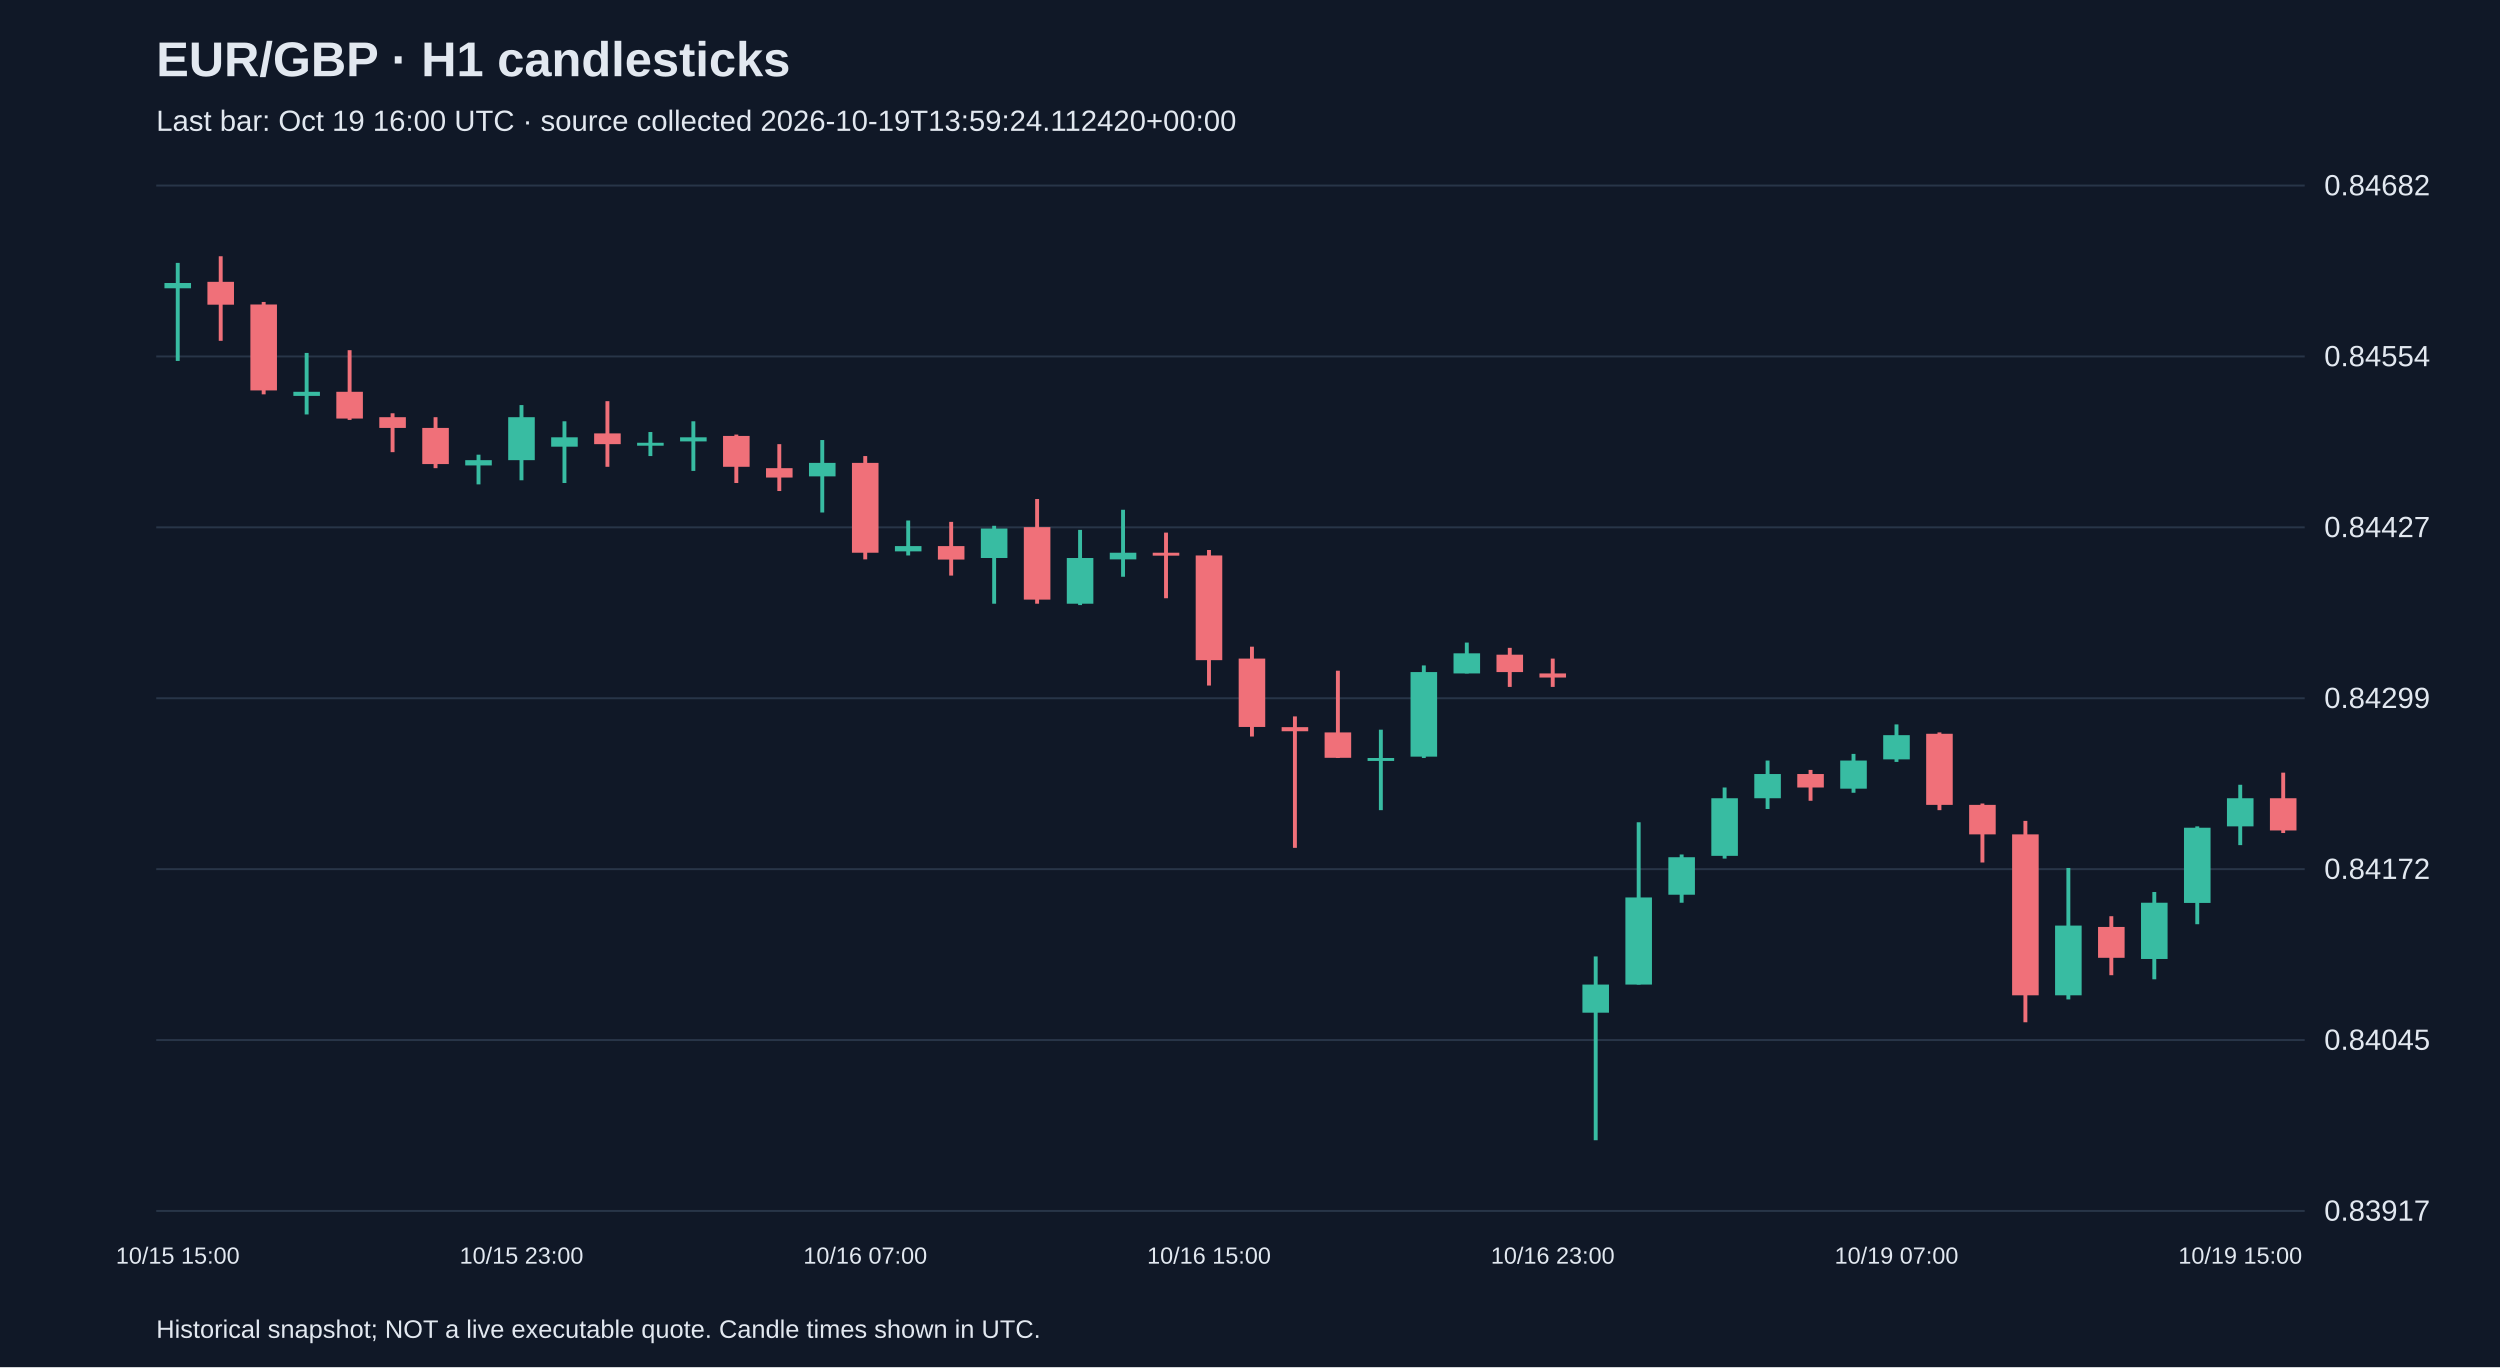
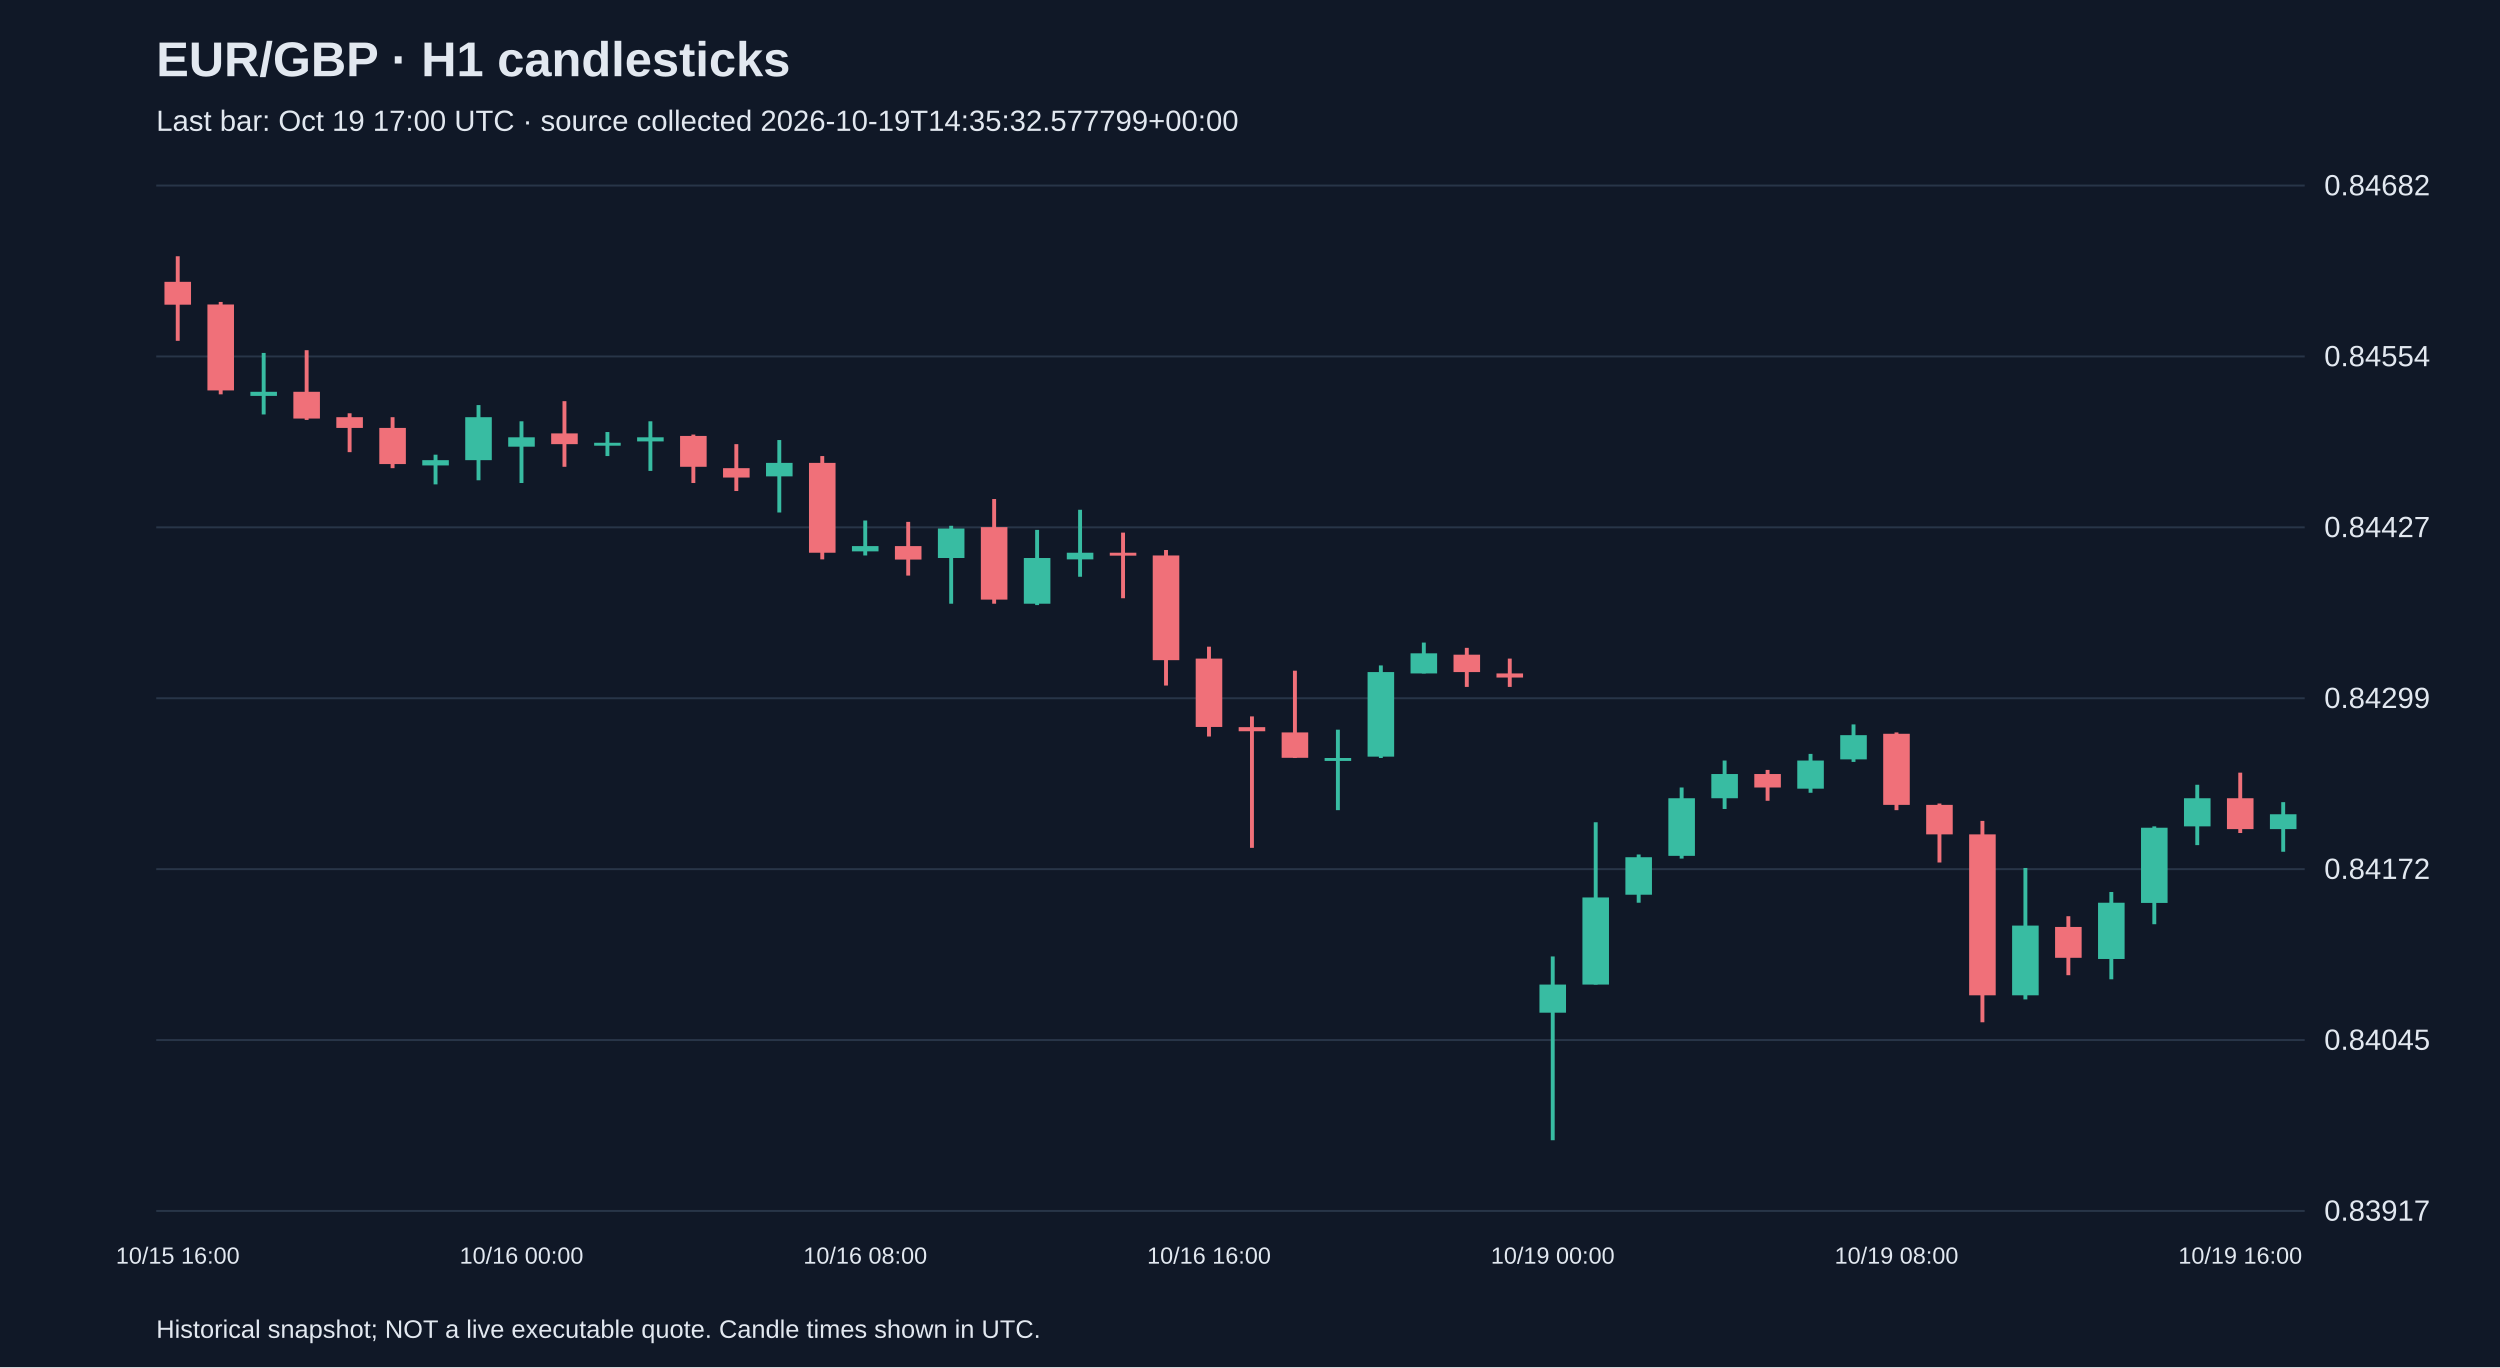
<svg xmlns="http://www.w3.org/2000/svg" viewBox="0 0 1280 700">
  <rect width="100%" height="100%" fill="#101827" />
  <style>text{font-family:Arial,sans-serif;fill:#e2e8f0}</style>
  <text x="80" y="39" font-size="25" font-weight="bold">EUR/GBP · H1 candlesticks</text>
-   <text x="80" y="67" font-size="15" fill="#a6b1c5">Last bar: Oct 19 16:00 UTC · source collected 2026-10-19T13:59:24.112420+00:00</text>
+   <text x="80" y="67" font-size="15" fill="#a6b1c5">Last bar: Oct 19 17:00 UTC · source collected 2026-10-19T14:35:32.577799+00:00</text>
  <line x1="80" y1="620.0" x2="1180" y2="620.0" stroke="#283548" />
  <text x="1190" y="625.0" font-size="15">0.83917</text>
  <line x1="80" y1="532.5" x2="1180" y2="532.5" stroke="#283548" />
  <text x="1190" y="537.5" font-size="15">0.84045</text>
  <line x1="80" y1="445.0" x2="1180" y2="445.0" stroke="#283548" />
  <text x="1190" y="450.0" font-size="15">0.84172</text>
  <line x1="80" y1="357.5" x2="1180" y2="357.5" stroke="#283548" />
  <text x="1190" y="362.5" font-size="15">0.84299</text>
  <line x1="80" y1="270.0" x2="1180" y2="270.0" stroke="#283548" />
  <text x="1190" y="275.0" font-size="15">0.84427</text>
  <line x1="80" y1="182.5" x2="1180" y2="182.5" stroke="#283548" />
  <text x="1190" y="187.5" font-size="15">0.84554</text>
  <line x1="80" y1="95.0" x2="1180" y2="95.0" stroke="#283548" />
  <text x="1190" y="100.0" font-size="15">0.84682</text>
-   <line x1="91.0" y1="134.6" x2="91.0" y2="184.8" stroke="#38bca2" stroke-width="2" />
-   <rect x="84.2" y="144.9" width="13.6" height="2.7" fill="#38bca2" />
-   <text x="91.0" y="647" text-anchor="middle" font-size="12">10/15 15:00</text>
-   <line x1="113.0" y1="131.2" x2="113.0" y2="174.5" stroke="#f07079" stroke-width="2" />
-   <rect x="106.2" y="144.3" width="13.6" height="11.7" fill="#f07079" />
-   <line x1="135.0" y1="154.6" x2="135.0" y2="201.9" stroke="#f07079" stroke-width="2" />
-   <rect x="128.2" y="155.9" width="13.6" height="44.0" fill="#f07079" />
-   <line x1="157.0" y1="180.7" x2="157.0" y2="212.2" stroke="#38bca2" stroke-width="2" />
-   <rect x="150.2" y="200.6" width="13.6" height="2.1" fill="#38bca2" />
-   <line x1="179.0" y1="179.3" x2="179.0" y2="215.0" stroke="#f07079" stroke-width="2" />
-   <rect x="172.2" y="200.6" width="13.6" height="13.7" fill="#f07079" />
-   <line x1="201.0" y1="211.6" x2="201.0" y2="231.5" stroke="#f07079" stroke-width="2" />
-   <rect x="194.2" y="213.6" width="13.6" height="5.5" fill="#f07079" />
-   <line x1="223.0" y1="213.6" x2="223.0" y2="239.7" stroke="#f07079" stroke-width="2" />
-   <rect x="216.2" y="219.1" width="13.6" height="18.5" fill="#f07079" />
-   <line x1="245.0" y1="232.8" x2="245.0" y2="248.0" stroke="#38bca2" stroke-width="2" />
-   <rect x="238.2" y="235.6" width="13.6" height="2.7" fill="#38bca2" />
-   <line x1="267.0" y1="207.4" x2="267.0" y2="245.9" stroke="#38bca2" stroke-width="2" />
-   <rect x="260.2" y="213.6" width="13.6" height="22.0" fill="#38bca2" />
-   <text x="267.0" y="647" text-anchor="middle" font-size="12">10/15 23:00</text>
-   <line x1="289.0" y1="215.7" x2="289.0" y2="247.3" stroke="#38bca2" stroke-width="2" />
-   <rect x="282.2" y="223.9" width="13.6" height="4.8" fill="#38bca2" />
-   <line x1="311.0" y1="205.4" x2="311.0" y2="239.0" stroke="#f07079" stroke-width="2" />
-   <rect x="304.2" y="221.9" width="13.6" height="5.5" fill="#f07079" />
-   <line x1="333.0" y1="221.2" x2="333.0" y2="233.5" stroke="#38bca2" stroke-width="2" />
-   <rect x="326.2" y="226.7" width="13.6" height="1.5" fill="#38bca2" />
-   <line x1="355.0" y1="215.7" x2="355.0" y2="241.1" stroke="#38bca2" stroke-width="2" />
-   <rect x="348.2" y="223.9" width="13.6" height="2.1" fill="#38bca2" />
-   <line x1="377.0" y1="222.5" x2="377.0" y2="247.3" stroke="#f07079" stroke-width="2" />
-   <rect x="370.2" y="223.2" width="13.6" height="15.8" fill="#f07079" />
-   <line x1="399.0" y1="227.4" x2="399.0" y2="251.4" stroke="#f07079" stroke-width="2" />
-   <rect x="392.2" y="239.7" width="13.6" height="4.8" fill="#f07079" />
-   <line x1="421.0" y1="225.3" x2="421.0" y2="262.4" stroke="#38bca2" stroke-width="2" />
-   <rect x="414.2" y="237.0" width="13.6" height="6.9" fill="#38bca2" />
-   <line x1="443.0" y1="233.5" x2="443.0" y2="286.4" stroke="#f07079" stroke-width="2" />
-   <rect x="436.2" y="237.0" width="13.6" height="46.0" fill="#f07079" />
-   <text x="443.0" y="647" text-anchor="middle" font-size="12">10/16 07:00</text>
-   <line x1="465.0" y1="266.5" x2="465.0" y2="284.4" stroke="#38bca2" stroke-width="2" />
-   <rect x="458.2" y="279.6" width="13.6" height="2.7" fill="#38bca2" />
-   <line x1="487.0" y1="267.2" x2="487.0" y2="294.7" stroke="#f07079" stroke-width="2" />
-   <rect x="480.2" y="279.6" width="13.6" height="6.9" fill="#f07079" />
-   <line x1="509.0" y1="269.2" x2="509.0" y2="309.1" stroke="#38bca2" stroke-width="2" />
-   <rect x="502.2" y="270.6" width="13.6" height="15.1" fill="#38bca2" />
-   <line x1="531.0" y1="255.5" x2="531.0" y2="309.1" stroke="#f07079" stroke-width="2" />
-   <rect x="524.2" y="269.9" width="13.6" height="37.1" fill="#f07079" />
-   <line x1="553.0" y1="271.3" x2="553.0" y2="309.8" stroke="#38bca2" stroke-width="2" />
-   <rect x="546.2" y="285.7" width="13.6" height="23.4" fill="#38bca2" />
-   <line x1="575.0" y1="261.0" x2="575.0" y2="295.3" stroke="#38bca2" stroke-width="2" />
-   <rect x="568.2" y="283.0" width="13.6" height="3.4" fill="#38bca2" />
-   <line x1="597.0" y1="272.7" x2="597.0" y2="306.3" stroke="#f07079" stroke-width="2" />
-   <rect x="590.2" y="283.0" width="13.6" height="1.5" fill="#f07079" />
-   <line x1="619.0" y1="281.6" x2="619.0" y2="351.0" stroke="#f07079" stroke-width="2" />
-   <rect x="612.2" y="284.4" width="13.6" height="53.6" fill="#f07079" />
-   <text x="619.0" y="647" text-anchor="middle" font-size="12">10/16 15:00</text>
-   <line x1="641.0" y1="331.1" x2="641.0" y2="377.1" stroke="#f07079" stroke-width="2" />
-   <rect x="634.2" y="337.2" width="13.6" height="35.0" fill="#f07079" />
-   <line x1="663.0" y1="366.8" x2="663.0" y2="434.1" stroke="#f07079" stroke-width="2" />
-   <rect x="656.2" y="372.3" width="13.6" height="2.1" fill="#f07079" />
-   <line x1="685.0" y1="343.4" x2="685.0" y2="388.1" stroke="#f07079" stroke-width="2" />
-   <rect x="678.2" y="375.0" width="13.6" height="13.0" fill="#f07079" />
-   <line x1="707.0" y1="373.6" x2="707.0" y2="414.8" stroke="#38bca2" stroke-width="2" />
-   <rect x="700.2" y="388.1" width="13.6" height="1.5" fill="#38bca2" />
-   <line x1="729.0" y1="340.7" x2="729.0" y2="388.1" stroke="#38bca2" stroke-width="2" />
-   <rect x="722.2" y="344.1" width="13.6" height="43.3" fill="#38bca2" />
-   <line x1="751.0" y1="329.0" x2="751.0" y2="344.8" stroke="#38bca2" stroke-width="2" />
-   <rect x="744.2" y="334.5" width="13.6" height="10.3" fill="#38bca2" />
-   <line x1="773.0" y1="331.7" x2="773.0" y2="351.7" stroke="#f07079" stroke-width="2" />
-   <rect x="766.2" y="335.2" width="13.6" height="8.9" fill="#f07079" />
-   <line x1="795.0" y1="337.2" x2="795.0" y2="351.7" stroke="#f07079" stroke-width="2" />
-   <rect x="788.2" y="344.8" width="13.6" height="2.1" fill="#f07079" />
-   <text x="795.0" y="647" text-anchor="middle" font-size="12">10/16 23:00</text>
-   <line x1="817.0" y1="489.7" x2="817.0" y2="583.8" stroke="#38bca2" stroke-width="2" />
-   <rect x="810.2" y="504.1" width="13.6" height="14.4" fill="#38bca2" />
-   <line x1="839.0" y1="421.0" x2="839.0" y2="504.1" stroke="#38bca2" stroke-width="2" />
-   <rect x="832.2" y="459.5" width="13.6" height="44.6" fill="#38bca2" />
-   <line x1="861.0" y1="437.5" x2="861.0" y2="462.2" stroke="#38bca2" stroke-width="2" />
-   <rect x="854.2" y="438.9" width="13.6" height="19.2" fill="#38bca2" />
-   <line x1="883.0" y1="403.2" x2="883.0" y2="439.6" stroke="#38bca2" stroke-width="2" />
-   <rect x="876.2" y="408.7" width="13.6" height="29.5" fill="#38bca2" />
-   <line x1="905.0" y1="389.4" x2="905.0" y2="414.2" stroke="#38bca2" stroke-width="2" />
-   <rect x="898.2" y="396.3" width="13.6" height="12.4" fill="#38bca2" />
-   <line x1="927.0" y1="394.2" x2="927.0" y2="410.0" stroke="#f07079" stroke-width="2" />
-   <rect x="920.2" y="396.3" width="13.6" height="6.9" fill="#f07079" />
-   <line x1="949.0" y1="386.0" x2="949.0" y2="405.9" stroke="#38bca2" stroke-width="2" />
-   <rect x="942.2" y="389.4" width="13.6" height="14.4" fill="#38bca2" />
-   <line x1="971.0" y1="370.9" x2="971.0" y2="390.1" stroke="#38bca2" stroke-width="2" />
-   <rect x="964.2" y="376.4" width="13.6" height="12.4" fill="#38bca2" />
-   <text x="971.0" y="647" text-anchor="middle" font-size="12">10/19 07:00</text>
-   <line x1="993.0" y1="375.0" x2="993.0" y2="414.8" stroke="#f07079" stroke-width="2" />
-   <rect x="986.2" y="375.7" width="13.6" height="36.4" fill="#f07079" />
-   <line x1="1015.0" y1="411.4" x2="1015.0" y2="441.6" stroke="#f07079" stroke-width="2" />
-   <rect x="1008.2" y="412.1" width="13.6" height="15.1" fill="#f07079" />
-   <line x1="1037.0" y1="420.3" x2="1037.0" y2="523.4" stroke="#f07079" stroke-width="2" />
-   <rect x="1030.2" y="427.2" width="13.6" height="82.4" fill="#f07079" />
-   <line x1="1059.0" y1="444.4" x2="1059.0" y2="511.7" stroke="#38bca2" stroke-width="2" />
-   <rect x="1052.2" y="473.9" width="13.6" height="35.7" fill="#38bca2" />
-   <line x1="1081.0" y1="469.1" x2="1081.0" y2="499.3" stroke="#f07079" stroke-width="2" />
-   <rect x="1074.2" y="474.6" width="13.6" height="15.8" fill="#f07079" />
-   <line x1="1103.0" y1="456.7" x2="1103.0" y2="501.4" stroke="#38bca2" stroke-width="2" />
-   <rect x="1096.2" y="462.2" width="13.6" height="28.8" fill="#38bca2" />
-   <line x1="1125.0" y1="423.1" x2="1125.0" y2="473.2" stroke="#38bca2" stroke-width="2" />
-   <rect x="1118.2" y="423.8" width="13.6" height="38.5" fill="#38bca2" />
-   <line x1="1147.0" y1="401.8" x2="1147.0" y2="432.7" stroke="#38bca2" stroke-width="2" />
-   <rect x="1140.2" y="408.7" width="13.6" height="14.4" fill="#38bca2" />
-   <text x="1147.0" y="647" text-anchor="middle" font-size="12">10/19 15:00</text>
-   <line x1="1169.0" y1="395.6" x2="1169.0" y2="426.5" stroke="#f07079" stroke-width="2" />
-   <rect x="1162.2" y="408.7" width="13.6" height="16.5" fill="#f07079" />
+   <line x1="91.0" y1="131.2" x2="91.0" y2="174.5" stroke="#f07079" stroke-width="2" />
+   <rect x="84.2" y="144.3" width="13.6" height="11.7" fill="#f07079" />
+   <text x="91.0" y="647" text-anchor="middle" font-size="12">10/15 16:00</text>
+   <line x1="113.0" y1="154.6" x2="113.0" y2="201.9" stroke="#f07079" stroke-width="2" />
+   <rect x="106.2" y="155.9" width="13.6" height="44.0" fill="#f07079" />
+   <line x1="135.0" y1="180.7" x2="135.0" y2="212.2" stroke="#38bca2" stroke-width="2" />
+   <rect x="128.2" y="200.6" width="13.6" height="2.1" fill="#38bca2" />
+   <line x1="157.0" y1="179.3" x2="157.0" y2="215.0" stroke="#f07079" stroke-width="2" />
+   <rect x="150.2" y="200.6" width="13.6" height="13.7" fill="#f07079" />
+   <line x1="179.0" y1="211.6" x2="179.0" y2="231.5" stroke="#f07079" stroke-width="2" />
+   <rect x="172.2" y="213.6" width="13.6" height="5.5" fill="#f07079" />
+   <line x1="201.0" y1="213.6" x2="201.0" y2="239.7" stroke="#f07079" stroke-width="2" />
+   <rect x="194.2" y="219.1" width="13.6" height="18.5" fill="#f07079" />
+   <line x1="223.0" y1="232.8" x2="223.0" y2="248.0" stroke="#38bca2" stroke-width="2" />
+   <rect x="216.2" y="235.6" width="13.6" height="2.7" fill="#38bca2" />
+   <line x1="245.0" y1="207.4" x2="245.0" y2="245.9" stroke="#38bca2" stroke-width="2" />
+   <rect x="238.2" y="213.6" width="13.6" height="22.0" fill="#38bca2" />
+   <line x1="267.0" y1="215.7" x2="267.0" y2="247.3" stroke="#38bca2" stroke-width="2" />
+   <rect x="260.2" y="223.9" width="13.6" height="4.8" fill="#38bca2" />
+   <text x="267.0" y="647" text-anchor="middle" font-size="12">10/16 00:00</text>
+   <line x1="289.0" y1="205.4" x2="289.0" y2="239.0" stroke="#f07079" stroke-width="2" />
+   <rect x="282.2" y="221.9" width="13.6" height="5.5" fill="#f07079" />
+   <line x1="311.0" y1="221.2" x2="311.0" y2="233.5" stroke="#38bca2" stroke-width="2" />
+   <rect x="304.2" y="226.7" width="13.6" height="1.5" fill="#38bca2" />
+   <line x1="333.0" y1="215.7" x2="333.0" y2="241.1" stroke="#38bca2" stroke-width="2" />
+   <rect x="326.2" y="223.9" width="13.6" height="2.1" fill="#38bca2" />
+   <line x1="355.0" y1="222.5" x2="355.0" y2="247.3" stroke="#f07079" stroke-width="2" />
+   <rect x="348.2" y="223.2" width="13.6" height="15.8" fill="#f07079" />
+   <line x1="377.0" y1="227.4" x2="377.0" y2="251.4" stroke="#f07079" stroke-width="2" />
+   <rect x="370.2" y="239.7" width="13.6" height="4.8" fill="#f07079" />
+   <line x1="399.0" y1="225.3" x2="399.0" y2="262.4" stroke="#38bca2" stroke-width="2" />
+   <rect x="392.2" y="237.0" width="13.6" height="6.9" fill="#38bca2" />
+   <line x1="421.0" y1="233.5" x2="421.0" y2="286.4" stroke="#f07079" stroke-width="2" />
+   <rect x="414.2" y="237.0" width="13.6" height="46.0" fill="#f07079" />
+   <line x1="443.0" y1="266.5" x2="443.0" y2="284.4" stroke="#38bca2" stroke-width="2" />
+   <rect x="436.2" y="279.6" width="13.6" height="2.7" fill="#38bca2" />
+   <text x="443.0" y="647" text-anchor="middle" font-size="12">10/16 08:00</text>
+   <line x1="465.0" y1="267.2" x2="465.0" y2="294.7" stroke="#f07079" stroke-width="2" />
+   <rect x="458.2" y="279.6" width="13.6" height="6.9" fill="#f07079" />
+   <line x1="487.0" y1="269.2" x2="487.0" y2="309.1" stroke="#38bca2" stroke-width="2" />
+   <rect x="480.2" y="270.6" width="13.6" height="15.1" fill="#38bca2" />
+   <line x1="509.0" y1="255.5" x2="509.0" y2="309.1" stroke="#f07079" stroke-width="2" />
+   <rect x="502.2" y="269.9" width="13.6" height="37.1" fill="#f07079" />
+   <line x1="531.0" y1="271.3" x2="531.0" y2="309.8" stroke="#38bca2" stroke-width="2" />
+   <rect x="524.2" y="285.7" width="13.6" height="23.4" fill="#38bca2" />
+   <line x1="553.0" y1="261.0" x2="553.0" y2="295.3" stroke="#38bca2" stroke-width="2" />
+   <rect x="546.2" y="283.0" width="13.6" height="3.4" fill="#38bca2" />
+   <line x1="575.0" y1="272.7" x2="575.0" y2="306.3" stroke="#f07079" stroke-width="2" />
+   <rect x="568.2" y="283.0" width="13.6" height="1.5" fill="#f07079" />
+   <line x1="597.0" y1="281.6" x2="597.0" y2="351.0" stroke="#f07079" stroke-width="2" />
+   <rect x="590.2" y="284.4" width="13.6" height="53.6" fill="#f07079" />
+   <line x1="619.0" y1="331.1" x2="619.0" y2="377.1" stroke="#f07079" stroke-width="2" />
+   <rect x="612.2" y="337.2" width="13.6" height="35.0" fill="#f07079" />
+   <text x="619.0" y="647" text-anchor="middle" font-size="12">10/16 16:00</text>
+   <line x1="641.0" y1="366.8" x2="641.0" y2="434.1" stroke="#f07079" stroke-width="2" />
+   <rect x="634.2" y="372.3" width="13.6" height="2.1" fill="#f07079" />
+   <line x1="663.0" y1="343.4" x2="663.0" y2="388.1" stroke="#f07079" stroke-width="2" />
+   <rect x="656.2" y="375.0" width="13.6" height="13.0" fill="#f07079" />
+   <line x1="685.0" y1="373.6" x2="685.0" y2="414.8" stroke="#38bca2" stroke-width="2" />
+   <rect x="678.2" y="388.1" width="13.6" height="1.5" fill="#38bca2" />
+   <line x1="707.0" y1="340.7" x2="707.0" y2="388.1" stroke="#38bca2" stroke-width="2" />
+   <rect x="700.2" y="344.1" width="13.6" height="43.3" fill="#38bca2" />
+   <line x1="729.0" y1="329.0" x2="729.0" y2="344.8" stroke="#38bca2" stroke-width="2" />
+   <rect x="722.2" y="334.5" width="13.6" height="10.3" fill="#38bca2" />
+   <line x1="751.0" y1="331.7" x2="751.0" y2="351.7" stroke="#f07079" stroke-width="2" />
+   <rect x="744.2" y="335.2" width="13.6" height="8.9" fill="#f07079" />
+   <line x1="773.0" y1="337.2" x2="773.0" y2="351.7" stroke="#f07079" stroke-width="2" />
+   <rect x="766.2" y="344.8" width="13.6" height="2.1" fill="#f07079" />
+   <line x1="795.0" y1="489.7" x2="795.0" y2="583.8" stroke="#38bca2" stroke-width="2" />
+   <rect x="788.2" y="504.1" width="13.6" height="14.4" fill="#38bca2" />
+   <text x="795.0" y="647" text-anchor="middle" font-size="12">10/19 00:00</text>
+   <line x1="817.0" y1="421.0" x2="817.0" y2="504.1" stroke="#38bca2" stroke-width="2" />
+   <rect x="810.2" y="459.5" width="13.6" height="44.6" fill="#38bca2" />
+   <line x1="839.0" y1="437.5" x2="839.0" y2="462.2" stroke="#38bca2" stroke-width="2" />
+   <rect x="832.2" y="438.9" width="13.6" height="19.2" fill="#38bca2" />
+   <line x1="861.0" y1="403.2" x2="861.0" y2="439.6" stroke="#38bca2" stroke-width="2" />
+   <rect x="854.2" y="408.7" width="13.6" height="29.5" fill="#38bca2" />
+   <line x1="883.0" y1="389.4" x2="883.0" y2="414.2" stroke="#38bca2" stroke-width="2" />
+   <rect x="876.2" y="396.3" width="13.6" height="12.4" fill="#38bca2" />
+   <line x1="905.0" y1="394.2" x2="905.0" y2="410.0" stroke="#f07079" stroke-width="2" />
+   <rect x="898.2" y="396.3" width="13.6" height="6.9" fill="#f07079" />
+   <line x1="927.0" y1="386.0" x2="927.0" y2="405.9" stroke="#38bca2" stroke-width="2" />
+   <rect x="920.2" y="389.4" width="13.6" height="14.4" fill="#38bca2" />
+   <line x1="949.0" y1="370.9" x2="949.0" y2="390.1" stroke="#38bca2" stroke-width="2" />
+   <rect x="942.2" y="376.4" width="13.6" height="12.4" fill="#38bca2" />
+   <line x1="971.0" y1="375.0" x2="971.0" y2="414.8" stroke="#f07079" stroke-width="2" />
+   <rect x="964.2" y="375.7" width="13.6" height="36.4" fill="#f07079" />
+   <text x="971.0" y="647" text-anchor="middle" font-size="12">10/19 08:00</text>
+   <line x1="993.0" y1="411.4" x2="993.0" y2="441.6" stroke="#f07079" stroke-width="2" />
+   <rect x="986.2" y="412.1" width="13.6" height="15.1" fill="#f07079" />
+   <line x1="1015.0" y1="420.3" x2="1015.0" y2="523.4" stroke="#f07079" stroke-width="2" />
+   <rect x="1008.2" y="427.2" width="13.6" height="82.4" fill="#f07079" />
+   <line x1="1037.0" y1="444.4" x2="1037.0" y2="511.7" stroke="#38bca2" stroke-width="2" />
+   <rect x="1030.2" y="473.9" width="13.6" height="35.7" fill="#38bca2" />
+   <line x1="1059.0" y1="469.1" x2="1059.0" y2="499.3" stroke="#f07079" stroke-width="2" />
+   <rect x="1052.2" y="474.6" width="13.6" height="15.8" fill="#f07079" />
+   <line x1="1081.0" y1="456.7" x2="1081.0" y2="501.4" stroke="#38bca2" stroke-width="2" />
+   <rect x="1074.2" y="462.2" width="13.6" height="28.8" fill="#38bca2" />
+   <line x1="1103.0" y1="423.1" x2="1103.0" y2="473.2" stroke="#38bca2" stroke-width="2" />
+   <rect x="1096.2" y="423.8" width="13.6" height="38.5" fill="#38bca2" />
+   <line x1="1125.0" y1="401.8" x2="1125.0" y2="432.7" stroke="#38bca2" stroke-width="2" />
+   <rect x="1118.2" y="408.7" width="13.6" height="14.4" fill="#38bca2" />
+   <line x1="1147.0" y1="395.6" x2="1147.0" y2="426.5" stroke="#f07079" stroke-width="2" />
+   <rect x="1140.2" y="408.7" width="13.6" height="15.8" fill="#f07079" />
+   <text x="1147.0" y="647" text-anchor="middle" font-size="12">10/19 16:00</text>
+   <line x1="1169.0" y1="410.7" x2="1169.0" y2="436.1" stroke="#38bca2" stroke-width="2" />
+   <rect x="1162.2" y="416.9" width="13.6" height="7.6" fill="#38bca2" />
  <text x="80" y="685" font-size="13">Historical snapshot; NOT a live executable quote. Candle times shown in UTC.</text>
</svg>
